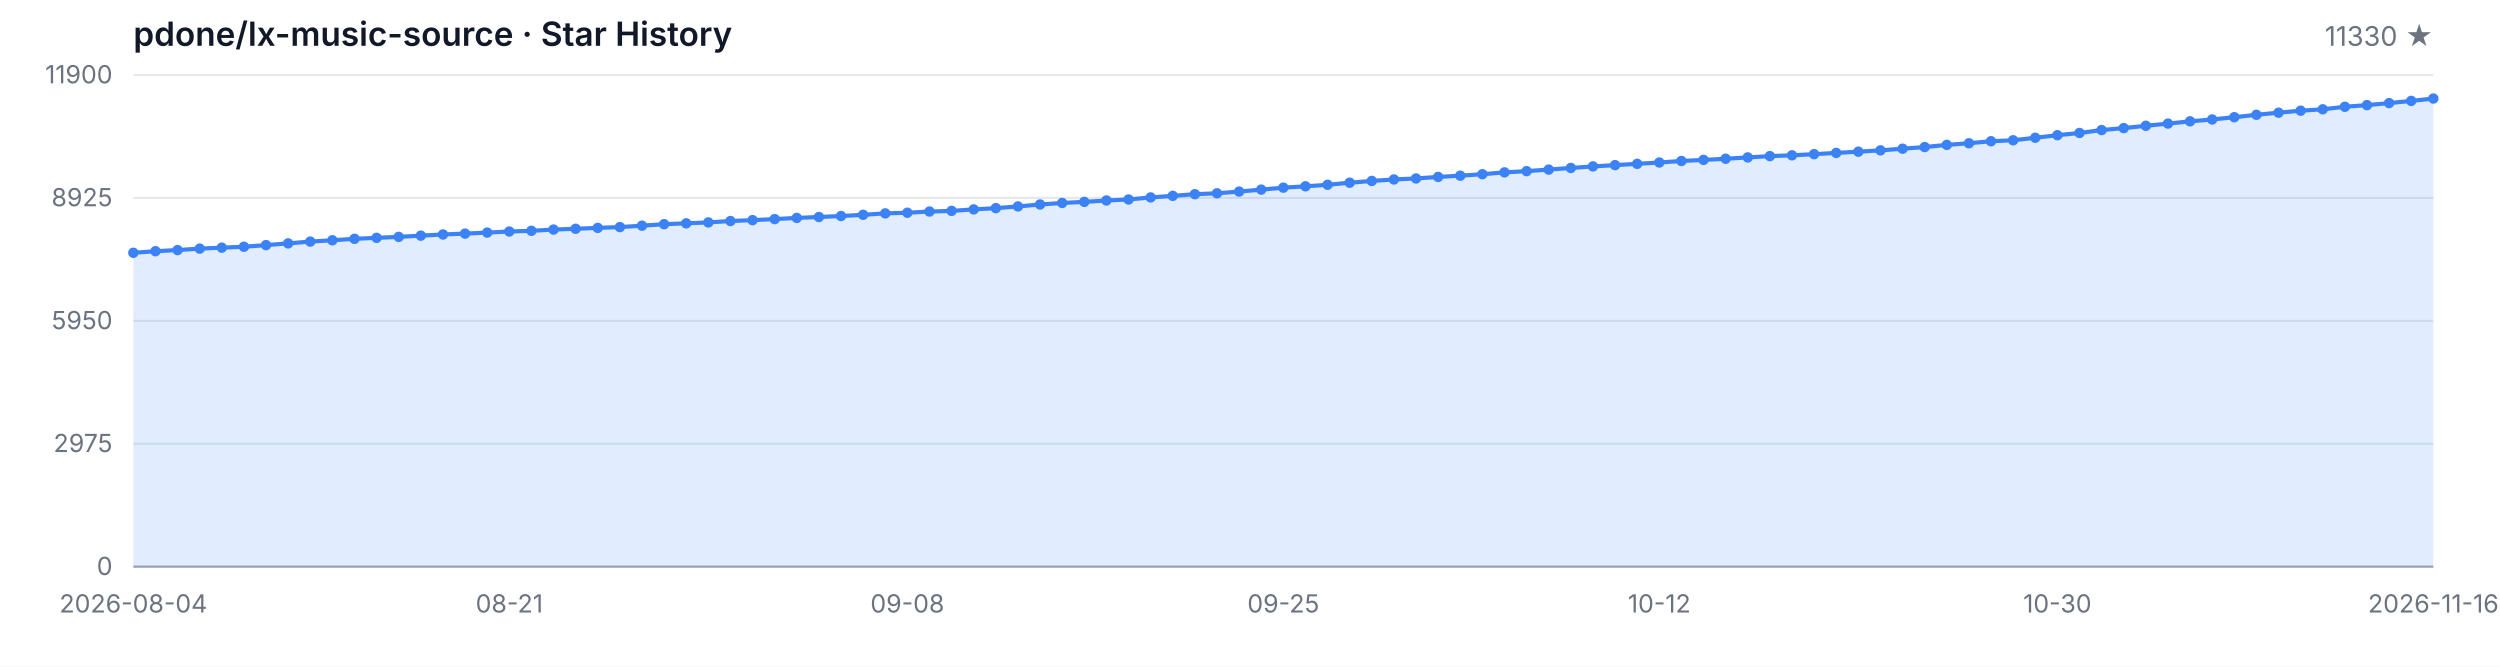
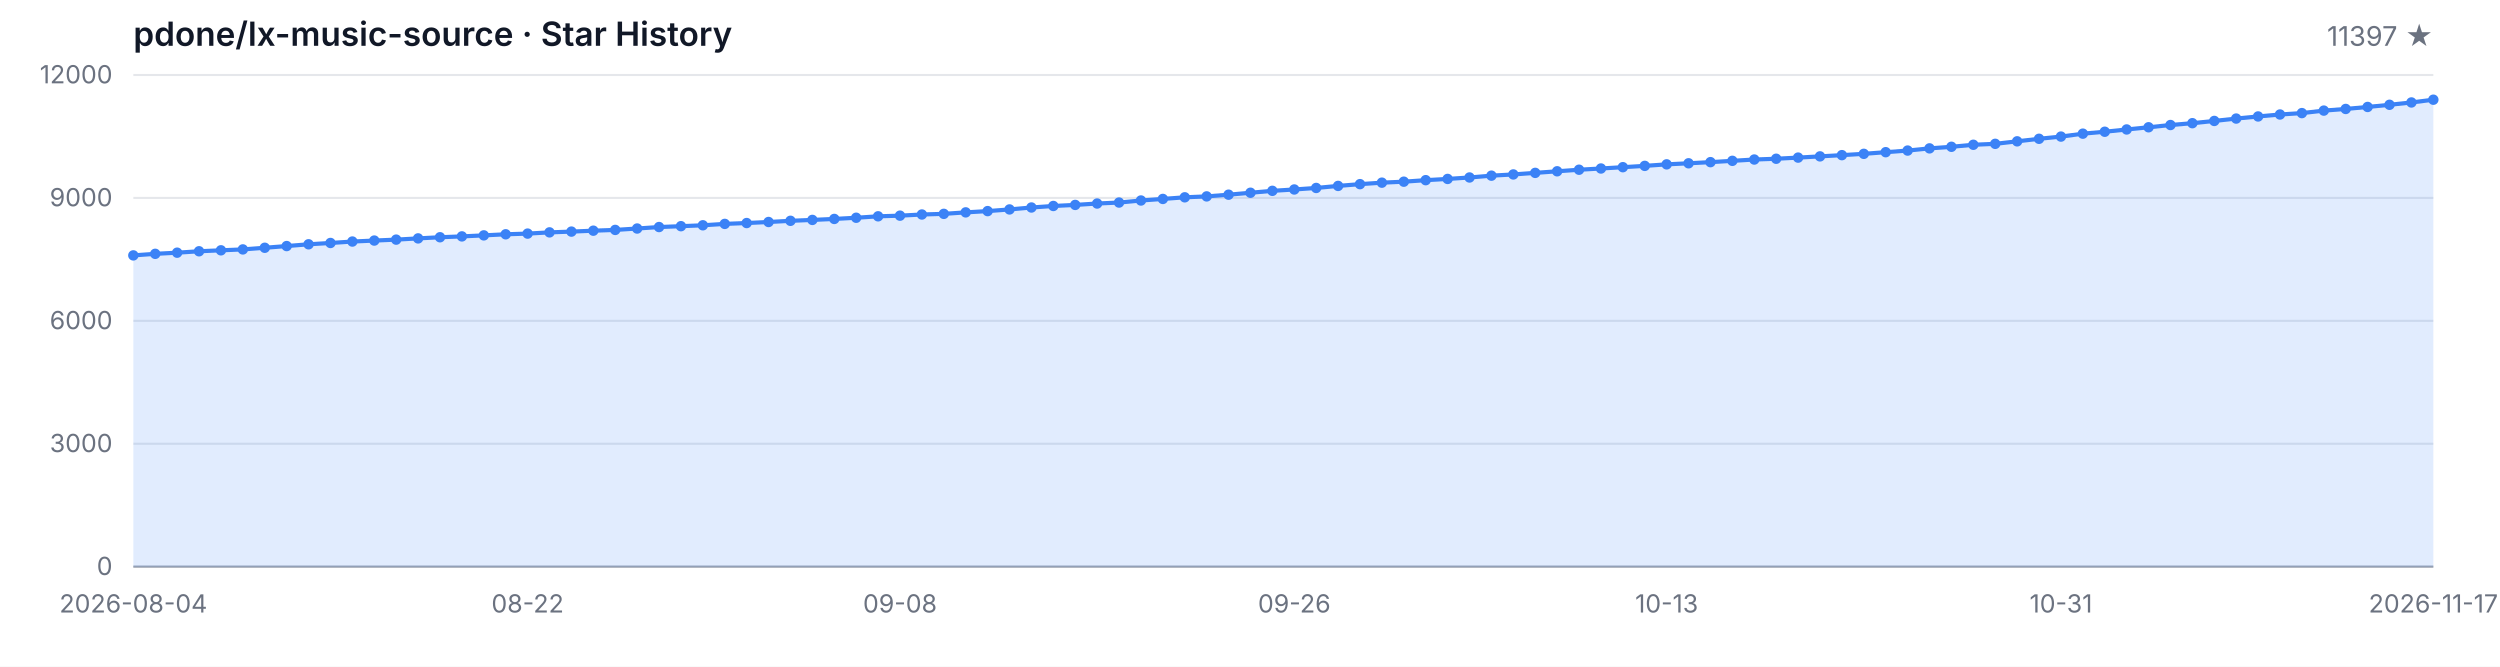
<svg xmlns="http://www.w3.org/2000/svg" width="1200" height="320" viewBox="0 0 1200 320" role="img" aria-label="Star History">
  <style>
  .bg { fill: #ffffff; }
  .grid { stroke: #e5e7eb; stroke-width: 1; }
  .axis { stroke: #9ca3af; stroke-width: 1; }
  .area { fill: rgba(59, 130, 246, 0.15); }
  .line { fill: none; stroke: #3b82f6; stroke-width: 2; stroke-linejoin: round; stroke-linecap: round; }
  .dot { fill: #3b82f6; }
  .tlabel { fill: #6b7280; font-family: -apple-system, BlinkMacSystemFont, 'Segoe UI', sans-serif; font-size: 12px; }
  .title { fill: #111827; font-family: -apple-system, BlinkMacSystemFont, 'Segoe UI', sans-serif; font-size: 16px; font-weight: 600; }
  .subtitle { fill: #6b7280; font-family: -apple-system, BlinkMacSystemFont, 'Segoe UI', sans-serif; font-size: 13px; }
  @media (prefers-color-scheme: dark) {
    .bg { fill: #0d1117; }
    .grid { stroke: #21262d; }
    .axis { stroke: #484f58; }
    .area { fill: rgba(58, 132, 255, 0.18); }
    .line { stroke: #58a6ff; }
    .dot { fill: #58a6ff; }
    .tlabel { fill: #8b949e; }
    .title { fill: #c9d1d9; }
    .subtitle { fill: #8b949e; }
  }
</style>
  <rect class="bg" width="1200" height="320" />
  <text class="title" x="64" y="22">pdone/lx-music-source · Star History</text>
-   <text class="subtitle" x="1168" y="22" text-anchor="end">11330 ★</text>
+   <text class="subtitle" x="1168" y="22" text-anchor="end">11397 ★</text>
  <line class="grid" x1="64" y1="272.00" x2="1168" y2="272.00" />
  <line class="grid" x1="64" y1="213.00" x2="1168" y2="213.00" />
  <line class="grid" x1="64" y1="154.00" x2="1168" y2="154.00" />
  <line class="grid" x1="64" y1="95.00" x2="1168" y2="95.00" />
  <line class="grid" x1="64" y1="36.00" x2="1168" y2="36.00" />
  <text class="tlabel" x="54" y="276.00" text-anchor="end">0</text>
-   <text class="tlabel" x="54" y="217.00" text-anchor="end">2975</text>
-   <text class="tlabel" x="54" y="158.00" text-anchor="end">5950</text>
-   <text class="tlabel" x="54" y="99.00" text-anchor="end">8925</text>
-   <text class="tlabel" x="54" y="40.00" text-anchor="end">11900</text>
+   <text class="tlabel" x="54" y="217.00" text-anchor="end">3000</text>
+   <text class="tlabel" x="54" y="158.00" text-anchor="end">6000</text>
+   <text class="tlabel" x="54" y="99.00" text-anchor="end">9000</text>
+   <text class="tlabel" x="54" y="40.00" text-anchor="end">12000</text>
  <line class="axis" x1="64" y1="272" x2="1168" y2="272" />
-   <path class="area" d="M 64.00 272.00 L 64.00 121.34 L 74.62 120.58 L 85.23 120.03 L 95.85 119.33 L 106.46 118.88 L 117.08 118.44 L 127.69 117.65 L 138.31 116.82 L 148.92 115.96 L 159.54 115.33 L 170.15 114.63 L 180.77 114.16 L 191.38 113.70 L 202.00 113.11 L 212.62 112.55 L 223.23 112.13 L 233.85 111.64 L 244.46 111.12 L 255.08 110.79 L 265.69 110.19 L 276.31 109.81 L 286.92 109.38 L 297.54 109.00 L 308.15 108.33 L 318.77 107.61 L 329.38 107.20 L 340.00 106.76 L 350.62 106.09 L 361.23 105.67 L 371.85 105.17 L 382.46 104.60 L 393.08 104.16 L 403.69 103.69 L 414.31 103.11 L 424.92 102.42 L 435.54 102.10 L 446.15 101.54 L 456.77 101.23 L 467.38 100.51 L 478.00 99.90 L 488.62 99.09 L 499.23 98.15 L 509.85 97.42 L 520.46 96.90 L 531.08 96.23 L 541.69 95.75 L 552.31 94.76 L 562.92 94.01 L 573.54 93.22 L 584.15 92.78 L 594.77 91.95 L 605.38 91.01 L 616.00 90.08 L 626.62 89.43 L 637.23 88.69 L 647.85 87.70 L 658.46 86.85 L 669.08 86.14 L 679.69 85.66 L 690.31 84.93 L 700.92 84.33 L 711.54 83.62 L 722.15 82.74 L 732.77 82.15 L 743.38 81.40 L 754.00 80.62 L 764.62 79.87 L 775.23 79.27 L 785.85 78.64 L 796.46 78.00 L 807.08 77.27 L 817.69 76.75 L 828.31 76.20 L 838.92 75.56 L 849.54 74.93 L 860.15 74.55 L 870.77 74.00 L 881.38 73.40 L 892.00 72.81 L 902.62 72.17 L 913.23 71.38 L 923.85 70.59 L 934.46 69.54 L 945.08 68.76 L 955.69 67.79 L 966.31 67.33 L 976.92 66.12 L 987.54 64.90 L 998.15 63.82 L 1008.77 62.42 L 1019.38 61.48 L 1030.00 60.37 L 1040.62 59.32 L 1051.23 58.23 L 1061.85 57.34 L 1072.46 56.25 L 1083.08 55.10 L 1093.69 54.09 L 1104.31 53.13 L 1114.92 52.46 L 1125.54 51.25 L 1136.15 50.46 L 1146.77 49.49 L 1157.38 48.43 L 1168.00 47.30 L 1168.00 272.00 Z" />
-   <path class="line" d="M 64.00 121.34 L 74.62 120.58 L 85.23 120.03 L 95.85 119.33 L 106.46 118.88 L 117.08 118.44 L 127.69 117.65 L 138.31 116.82 L 148.92 115.96 L 159.54 115.33 L 170.15 114.63 L 180.77 114.16 L 191.38 113.70 L 202.00 113.11 L 212.62 112.55 L 223.23 112.13 L 233.85 111.64 L 244.46 111.12 L 255.08 110.79 L 265.69 110.19 L 276.31 109.81 L 286.92 109.38 L 297.54 109.00 L 308.15 108.33 L 318.77 107.61 L 329.38 107.20 L 340.00 106.76 L 350.62 106.09 L 361.23 105.67 L 371.85 105.17 L 382.46 104.60 L 393.08 104.16 L 403.69 103.69 L 414.31 103.11 L 424.92 102.42 L 435.54 102.10 L 446.15 101.54 L 456.77 101.23 L 467.38 100.51 L 478.00 99.90 L 488.62 99.09 L 499.23 98.15 L 509.85 97.42 L 520.46 96.90 L 531.08 96.23 L 541.69 95.75 L 552.31 94.76 L 562.92 94.01 L 573.54 93.22 L 584.15 92.78 L 594.77 91.95 L 605.38 91.01 L 616.00 90.08 L 626.62 89.43 L 637.23 88.69 L 647.85 87.70 L 658.46 86.85 L 669.08 86.14 L 679.69 85.66 L 690.31 84.93 L 700.92 84.33 L 711.54 83.62 L 722.15 82.74 L 732.77 82.15 L 743.38 81.40 L 754.00 80.62 L 764.62 79.87 L 775.23 79.27 L 785.85 78.64 L 796.46 78.00 L 807.08 77.27 L 817.69 76.75 L 828.31 76.20 L 838.92 75.56 L 849.54 74.93 L 860.15 74.55 L 870.77 74.00 L 881.38 73.40 L 892.00 72.81 L 902.62 72.17 L 913.23 71.38 L 923.85 70.59 L 934.46 69.54 L 945.08 68.76 L 955.69 67.79 L 966.31 67.33 L 976.92 66.12 L 987.54 64.90 L 998.15 63.82 L 1008.77 62.42 L 1019.38 61.48 L 1030.00 60.37 L 1040.62 59.32 L 1051.23 58.23 L 1061.85 57.34 L 1072.46 56.25 L 1083.08 55.10 L 1093.69 54.09 L 1104.31 53.13 L 1114.92 52.46 L 1125.54 51.25 L 1136.15 50.46 L 1146.77 49.49 L 1157.38 48.43 L 1168.00 47.30" />
-   <circle class="dot" cx="64.00" cy="121.34" r="2.5" />
-   <circle class="dot" cx="74.62" cy="120.58" r="2.5" />
-   <circle class="dot" cx="85.23" cy="120.03" r="2.5" />
-   <circle class="dot" cx="95.85" cy="119.33" r="2.5" />
-   <circle class="dot" cx="106.46" cy="118.88" r="2.5" />
-   <circle class="dot" cx="117.08" cy="118.44" r="2.5" />
-   <circle class="dot" cx="127.69" cy="117.65" r="2.5" />
-   <circle class="dot" cx="138.31" cy="116.82" r="2.5" />
-   <circle class="dot" cx="148.92" cy="115.96" r="2.5" />
-   <circle class="dot" cx="159.54" cy="115.33" r="2.5" />
-   <circle class="dot" cx="170.15" cy="114.63" r="2.5" />
-   <circle class="dot" cx="180.77" cy="114.16" r="2.5" />
-   <circle class="dot" cx="191.38" cy="113.70" r="2.5" />
-   <circle class="dot" cx="202.00" cy="113.11" r="2.5" />
-   <circle class="dot" cx="212.62" cy="112.55" r="2.5" />
-   <circle class="dot" cx="223.23" cy="112.13" r="2.5" />
-   <circle class="dot" cx="233.85" cy="111.64" r="2.5" />
-   <circle class="dot" cx="244.46" cy="111.12" r="2.5" />
-   <circle class="dot" cx="255.08" cy="110.79" r="2.5" />
-   <circle class="dot" cx="265.69" cy="110.19" r="2.5" />
-   <circle class="dot" cx="276.31" cy="109.81" r="2.5" />
-   <circle class="dot" cx="286.92" cy="109.38" r="2.5" />
-   <circle class="dot" cx="297.54" cy="109.00" r="2.5" />
-   <circle class="dot" cx="308.15" cy="108.33" r="2.5" />
-   <circle class="dot" cx="318.77" cy="107.61" r="2.5" />
-   <circle class="dot" cx="329.38" cy="107.20" r="2.5" />
-   <circle class="dot" cx="340.00" cy="106.76" r="2.5" />
-   <circle class="dot" cx="350.62" cy="106.09" r="2.5" />
-   <circle class="dot" cx="361.23" cy="105.67" r="2.5" />
-   <circle class="dot" cx="371.85" cy="105.17" r="2.5" />
-   <circle class="dot" cx="382.46" cy="104.60" r="2.5" />
-   <circle class="dot" cx="393.08" cy="104.16" r="2.5" />
-   <circle class="dot" cx="403.69" cy="103.69" r="2.5" />
-   <circle class="dot" cx="414.31" cy="103.11" r="2.5" />
-   <circle class="dot" cx="424.92" cy="102.42" r="2.5" />
-   <circle class="dot" cx="435.54" cy="102.10" r="2.5" />
-   <circle class="dot" cx="446.15" cy="101.54" r="2.5" />
-   <circle class="dot" cx="456.77" cy="101.23" r="2.5" />
-   <circle class="dot" cx="467.38" cy="100.51" r="2.5" />
-   <circle class="dot" cx="478.00" cy="99.90" r="2.5" />
-   <circle class="dot" cx="488.62" cy="99.09" r="2.5" />
-   <circle class="dot" cx="499.23" cy="98.15" r="2.5" />
-   <circle class="dot" cx="509.85" cy="97.42" r="2.5" />
-   <circle class="dot" cx="520.46" cy="96.90" r="2.5" />
-   <circle class="dot" cx="531.08" cy="96.23" r="2.5" />
-   <circle class="dot" cx="541.69" cy="95.75" r="2.5" />
-   <circle class="dot" cx="552.31" cy="94.76" r="2.5" />
-   <circle class="dot" cx="562.92" cy="94.01" r="2.5" />
-   <circle class="dot" cx="573.54" cy="93.22" r="2.5" />
-   <circle class="dot" cx="584.15" cy="92.78" r="2.5" />
-   <circle class="dot" cx="594.77" cy="91.95" r="2.5" />
-   <circle class="dot" cx="605.38" cy="91.01" r="2.5" />
-   <circle class="dot" cx="616.00" cy="90.08" r="2.5" />
-   <circle class="dot" cx="626.62" cy="89.43" r="2.5" />
-   <circle class="dot" cx="637.23" cy="88.69" r="2.5" />
-   <circle class="dot" cx="647.85" cy="87.70" r="2.5" />
-   <circle class="dot" cx="658.46" cy="86.85" r="2.5" />
-   <circle class="dot" cx="669.08" cy="86.14" r="2.5" />
-   <circle class="dot" cx="679.69" cy="85.66" r="2.5" />
-   <circle class="dot" cx="690.31" cy="84.93" r="2.5" />
-   <circle class="dot" cx="700.92" cy="84.33" r="2.5" />
-   <circle class="dot" cx="711.54" cy="83.62" r="2.5" />
-   <circle class="dot" cx="722.15" cy="82.74" r="2.5" />
-   <circle class="dot" cx="732.77" cy="82.15" r="2.5" />
-   <circle class="dot" cx="743.38" cy="81.40" r="2.5" />
-   <circle class="dot" cx="754.00" cy="80.62" r="2.5" />
-   <circle class="dot" cx="764.62" cy="79.87" r="2.5" />
-   <circle class="dot" cx="775.23" cy="79.27" r="2.5" />
-   <circle class="dot" cx="785.85" cy="78.64" r="2.5" />
-   <circle class="dot" cx="796.46" cy="78.00" r="2.5" />
-   <circle class="dot" cx="807.08" cy="77.27" r="2.5" />
-   <circle class="dot" cx="817.69" cy="76.75" r="2.5" />
-   <circle class="dot" cx="828.31" cy="76.20" r="2.5" />
-   <circle class="dot" cx="838.92" cy="75.56" r="2.5" />
-   <circle class="dot" cx="849.54" cy="74.93" r="2.5" />
-   <circle class="dot" cx="860.15" cy="74.55" r="2.5" />
-   <circle class="dot" cx="870.77" cy="74.00" r="2.5" />
-   <circle class="dot" cx="881.38" cy="73.40" r="2.5" />
-   <circle class="dot" cx="892.00" cy="72.81" r="2.5" />
-   <circle class="dot" cx="902.62" cy="72.17" r="2.5" />
-   <circle class="dot" cx="913.23" cy="71.38" r="2.5" />
-   <circle class="dot" cx="923.85" cy="70.59" r="2.5" />
-   <circle class="dot" cx="934.46" cy="69.54" r="2.5" />
-   <circle class="dot" cx="945.08" cy="68.76" r="2.5" />
-   <circle class="dot" cx="955.69" cy="67.79" r="2.5" />
-   <circle class="dot" cx="966.31" cy="67.33" r="2.5" />
-   <circle class="dot" cx="976.92" cy="66.12" r="2.5" />
-   <circle class="dot" cx="987.54" cy="64.90" r="2.5" />
-   <circle class="dot" cx="998.15" cy="63.82" r="2.5" />
-   <circle class="dot" cx="1008.77" cy="62.42" r="2.5" />
-   <circle class="dot" cx="1019.38" cy="61.48" r="2.5" />
-   <circle class="dot" cx="1030.00" cy="60.37" r="2.5" />
-   <circle class="dot" cx="1040.62" cy="59.32" r="2.5" />
-   <circle class="dot" cx="1051.23" cy="58.23" r="2.5" />
-   <circle class="dot" cx="1061.85" cy="57.34" r="2.5" />
-   <circle class="dot" cx="1072.46" cy="56.25" r="2.5" />
-   <circle class="dot" cx="1083.08" cy="55.10" r="2.5" />
-   <circle class="dot" cx="1093.69" cy="54.09" r="2.5" />
-   <circle class="dot" cx="1104.31" cy="53.13" r="2.5" />
-   <circle class="dot" cx="1114.92" cy="52.46" r="2.5" />
-   <circle class="dot" cx="1125.54" cy="51.25" r="2.5" />
-   <circle class="dot" cx="1136.15" cy="50.46" r="2.5" />
-   <circle class="dot" cx="1146.77" cy="49.49" r="2.5" />
-   <circle class="dot" cx="1157.38" cy="48.43" r="2.5" />
-   <circle class="dot" cx="1168.00" cy="47.30" r="2.5" />
+   <path class="area" d="M 64.00 272.00 L 64.00 122.59 L 74.51 121.84 L 85.03 121.29 L 95.54 120.61 L 106.06 120.15 L 116.57 119.72 L 127.09 118.93 L 137.60 118.11 L 148.11 117.26 L 158.63 116.63 L 169.14 115.94 L 179.66 115.47 L 190.17 115.02 L 200.69 114.43 L 211.20 113.88 L 221.71 113.47 L 232.23 112.98 L 242.74 112.46 L 253.26 112.13 L 263.77 111.54 L 274.29 111.17 L 284.80 110.73 L 295.31 110.36 L 305.83 109.69 L 316.34 108.98 L 326.86 108.57 L 337.37 108.14 L 347.89 107.47 L 358.40 107.06 L 368.91 106.56 L 379.43 105.99 L 389.94 105.56 L 400.46 105.09 L 410.97 104.52 L 421.49 103.83 L 432.00 103.52 L 442.51 102.96 L 453.03 102.65 L 463.54 101.94 L 474.06 101.33 L 484.57 100.53 L 495.09 99.60 L 505.60 98.87 L 516.11 98.36 L 526.63 97.69 L 537.14 97.22 L 547.66 96.24 L 558.17 95.49 L 568.69 94.71 L 579.20 94.27 L 589.71 93.45 L 600.23 92.52 L 610.74 91.60 L 621.26 90.95 L 631.77 90.22 L 642.29 89.24 L 652.80 88.39 L 663.31 87.68 L 673.83 87.21 L 684.34 86.48 L 694.86 85.89 L 705.37 85.19 L 715.89 84.32 L 726.40 83.73 L 736.91 82.98 L 747.43 82.22 L 757.94 81.47 L 768.46 80.88 L 778.97 80.25 L 789.49 79.62 L 800.00 78.89 L 810.51 78.38 L 821.03 77.83 L 831.54 77.20 L 842.06 76.57 L 852.57 76.20 L 863.09 75.65 L 873.60 75.06 L 884.11 74.47 L 894.63 73.84 L 905.14 73.05 L 915.66 72.27 L 926.17 71.22 L 936.69 70.46 L 947.20 69.49 L 957.71 69.04 L 968.23 67.84 L 978.74 66.62 L 989.26 65.56 L 999.77 64.16 L 1010.29 63.24 L 1020.80 62.14 L 1031.31 61.09 L 1041.83 60.01 L 1052.34 59.13 L 1062.86 58.05 L 1073.37 56.91 L 1083.89 55.90 L 1094.40 54.96 L 1104.91 54.29 L 1115.43 53.09 L 1125.94 52.30 L 1136.46 51.34 L 1146.97 50.30 L 1157.49 49.18 L 1168.00 47.86 L 1168.00 272.00 Z" />
+   <path class="line" d="M 64.00 122.59 L 74.51 121.84 L 85.03 121.29 L 95.54 120.61 L 106.06 120.15 L 116.57 119.72 L 127.09 118.93 L 137.60 118.11 L 148.11 117.26 L 158.63 116.63 L 169.14 115.94 L 179.66 115.47 L 190.17 115.02 L 200.69 114.43 L 211.20 113.88 L 221.71 113.47 L 232.23 112.98 L 242.74 112.46 L 253.26 112.13 L 263.77 111.54 L 274.29 111.17 L 284.80 110.73 L 295.31 110.36 L 305.83 109.69 L 316.34 108.98 L 326.86 108.57 L 337.37 108.14 L 347.89 107.47 L 358.40 107.06 L 368.91 106.56 L 379.43 105.99 L 389.94 105.56 L 400.46 105.09 L 410.97 104.52 L 421.49 103.83 L 432.00 103.52 L 442.51 102.96 L 453.03 102.65 L 463.54 101.94 L 474.06 101.33 L 484.57 100.53 L 495.09 99.60 L 505.60 98.87 L 516.11 98.36 L 526.63 97.69 L 537.14 97.22 L 547.66 96.24 L 558.17 95.49 L 568.69 94.71 L 579.20 94.27 L 589.71 93.45 L 600.23 92.52 L 610.74 91.60 L 621.26 90.95 L 631.77 90.22 L 642.29 89.24 L 652.80 88.39 L 663.31 87.68 L 673.83 87.21 L 684.34 86.48 L 694.86 85.89 L 705.37 85.19 L 715.89 84.32 L 726.40 83.73 L 736.91 82.98 L 747.43 82.22 L 757.94 81.47 L 768.46 80.88 L 778.97 80.25 L 789.49 79.62 L 800.00 78.89 L 810.51 78.38 L 821.03 77.83 L 831.54 77.20 L 842.06 76.57 L 852.57 76.20 L 863.09 75.65 L 873.60 75.06 L 884.11 74.47 L 894.63 73.84 L 905.14 73.05 L 915.66 72.27 L 926.17 71.22 L 936.69 70.46 L 947.20 69.49 L 957.71 69.04 L 968.23 67.84 L 978.74 66.62 L 989.26 65.56 L 999.77 64.16 L 1010.29 63.24 L 1020.80 62.14 L 1031.31 61.09 L 1041.83 60.01 L 1052.34 59.13 L 1062.86 58.05 L 1073.37 56.91 L 1083.89 55.90 L 1094.40 54.96 L 1104.91 54.29 L 1115.43 53.09 L 1125.94 52.30 L 1136.46 51.34 L 1146.97 50.30 L 1157.49 49.18 L 1168.00 47.86" />
+   <circle class="dot" cx="64.00" cy="122.59" r="2.5" />
+   <circle class="dot" cx="74.51" cy="121.84" r="2.5" />
+   <circle class="dot" cx="85.03" cy="121.29" r="2.5" />
+   <circle class="dot" cx="95.54" cy="120.61" r="2.5" />
+   <circle class="dot" cx="106.06" cy="120.15" r="2.5" />
+   <circle class="dot" cx="116.57" cy="119.72" r="2.5" />
+   <circle class="dot" cx="127.09" cy="118.93" r="2.5" />
+   <circle class="dot" cx="137.60" cy="118.11" r="2.5" />
+   <circle class="dot" cx="148.11" cy="117.26" r="2.5" />
+   <circle class="dot" cx="158.63" cy="116.63" r="2.5" />
+   <circle class="dot" cx="169.14" cy="115.94" r="2.5" />
+   <circle class="dot" cx="179.66" cy="115.47" r="2.5" />
+   <circle class="dot" cx="190.17" cy="115.02" r="2.5" />
+   <circle class="dot" cx="200.69" cy="114.43" r="2.5" />
+   <circle class="dot" cx="211.20" cy="113.88" r="2.5" />
+   <circle class="dot" cx="221.71" cy="113.47" r="2.5" />
+   <circle class="dot" cx="232.23" cy="112.98" r="2.5" />
+   <circle class="dot" cx="242.74" cy="112.46" r="2.5" />
+   <circle class="dot" cx="253.26" cy="112.13" r="2.5" />
+   <circle class="dot" cx="263.77" cy="111.54" r="2.5" />
+   <circle class="dot" cx="274.29" cy="111.17" r="2.5" />
+   <circle class="dot" cx="284.80" cy="110.73" r="2.5" />
+   <circle class="dot" cx="295.31" cy="110.36" r="2.5" />
+   <circle class="dot" cx="305.83" cy="109.69" r="2.5" />
+   <circle class="dot" cx="316.34" cy="108.98" r="2.5" />
+   <circle class="dot" cx="326.86" cy="108.57" r="2.5" />
+   <circle class="dot" cx="337.37" cy="108.14" r="2.5" />
+   <circle class="dot" cx="347.89" cy="107.47" r="2.5" />
+   <circle class="dot" cx="358.40" cy="107.06" r="2.5" />
+   <circle class="dot" cx="368.91" cy="106.56" r="2.5" />
+   <circle class="dot" cx="379.43" cy="105.99" r="2.5" />
+   <circle class="dot" cx="389.94" cy="105.56" r="2.5" />
+   <circle class="dot" cx="400.46" cy="105.09" r="2.5" />
+   <circle class="dot" cx="410.97" cy="104.52" r="2.5" />
+   <circle class="dot" cx="421.49" cy="103.83" r="2.5" />
+   <circle class="dot" cx="432.00" cy="103.52" r="2.5" />
+   <circle class="dot" cx="442.51" cy="102.96" r="2.5" />
+   <circle class="dot" cx="453.03" cy="102.65" r="2.5" />
+   <circle class="dot" cx="463.54" cy="101.94" r="2.5" />
+   <circle class="dot" cx="474.06" cy="101.33" r="2.5" />
+   <circle class="dot" cx="484.57" cy="100.53" r="2.5" />
+   <circle class="dot" cx="495.09" cy="99.60" r="2.5" />
+   <circle class="dot" cx="505.60" cy="98.87" r="2.5" />
+   <circle class="dot" cx="516.11" cy="98.36" r="2.5" />
+   <circle class="dot" cx="526.63" cy="97.69" r="2.5" />
+   <circle class="dot" cx="537.14" cy="97.22" r="2.5" />
+   <circle class="dot" cx="547.66" cy="96.24" r="2.5" />
+   <circle class="dot" cx="558.17" cy="95.49" r="2.5" />
+   <circle class="dot" cx="568.69" cy="94.71" r="2.5" />
+   <circle class="dot" cx="579.20" cy="94.27" r="2.5" />
+   <circle class="dot" cx="589.71" cy="93.45" r="2.5" />
+   <circle class="dot" cx="600.23" cy="92.52" r="2.5" />
+   <circle class="dot" cx="610.74" cy="91.60" r="2.5" />
+   <circle class="dot" cx="621.26" cy="90.95" r="2.5" />
+   <circle class="dot" cx="631.77" cy="90.22" r="2.5" />
+   <circle class="dot" cx="642.29" cy="89.24" r="2.5" />
+   <circle class="dot" cx="652.80" cy="88.39" r="2.5" />
+   <circle class="dot" cx="663.31" cy="87.68" r="2.5" />
+   <circle class="dot" cx="673.83" cy="87.21" r="2.5" />
+   <circle class="dot" cx="684.34" cy="86.48" r="2.5" />
+   <circle class="dot" cx="694.86" cy="85.89" r="2.5" />
+   <circle class="dot" cx="705.37" cy="85.19" r="2.5" />
+   <circle class="dot" cx="715.89" cy="84.32" r="2.5" />
+   <circle class="dot" cx="726.40" cy="83.73" r="2.5" />
+   <circle class="dot" cx="736.91" cy="82.98" r="2.5" />
+   <circle class="dot" cx="747.43" cy="82.22" r="2.5" />
+   <circle class="dot" cx="757.94" cy="81.47" r="2.5" />
+   <circle class="dot" cx="768.46" cy="80.88" r="2.5" />
+   <circle class="dot" cx="778.97" cy="80.25" r="2.5" />
+   <circle class="dot" cx="789.49" cy="79.62" r="2.5" />
+   <circle class="dot" cx="800.00" cy="78.89" r="2.5" />
+   <circle class="dot" cx="810.51" cy="78.38" r="2.5" />
+   <circle class="dot" cx="821.03" cy="77.83" r="2.5" />
+   <circle class="dot" cx="831.54" cy="77.20" r="2.5" />
+   <circle class="dot" cx="842.06" cy="76.57" r="2.5" />
+   <circle class="dot" cx="852.57" cy="76.20" r="2.5" />
+   <circle class="dot" cx="863.09" cy="75.65" r="2.5" />
+   <circle class="dot" cx="873.60" cy="75.06" r="2.5" />
+   <circle class="dot" cx="884.11" cy="74.47" r="2.5" />
+   <circle class="dot" cx="894.63" cy="73.84" r="2.5" />
+   <circle class="dot" cx="905.14" cy="73.05" r="2.5" />
+   <circle class="dot" cx="915.66" cy="72.27" r="2.5" />
+   <circle class="dot" cx="926.17" cy="71.22" r="2.5" />
+   <circle class="dot" cx="936.69" cy="70.46" r="2.5" />
+   <circle class="dot" cx="947.20" cy="69.49" r="2.5" />
+   <circle class="dot" cx="957.71" cy="69.04" r="2.5" />
+   <circle class="dot" cx="968.23" cy="67.84" r="2.5" />
+   <circle class="dot" cx="978.74" cy="66.62" r="2.5" />
+   <circle class="dot" cx="989.26" cy="65.56" r="2.5" />
+   <circle class="dot" cx="999.77" cy="64.16" r="2.5" />
+   <circle class="dot" cx="1010.29" cy="63.24" r="2.5" />
+   <circle class="dot" cx="1020.80" cy="62.14" r="2.5" />
+   <circle class="dot" cx="1031.31" cy="61.09" r="2.5" />
+   <circle class="dot" cx="1041.83" cy="60.01" r="2.5" />
+   <circle class="dot" cx="1052.34" cy="59.13" r="2.5" />
+   <circle class="dot" cx="1062.86" cy="58.05" r="2.5" />
+   <circle class="dot" cx="1073.37" cy="56.91" r="2.5" />
+   <circle class="dot" cx="1083.89" cy="55.90" r="2.5" />
+   <circle class="dot" cx="1094.40" cy="54.96" r="2.5" />
+   <circle class="dot" cx="1104.91" cy="54.29" r="2.5" />
+   <circle class="dot" cx="1115.43" cy="53.09" r="2.5" />
+   <circle class="dot" cx="1125.94" cy="52.30" r="2.5" />
+   <circle class="dot" cx="1136.46" cy="51.34" r="2.5" />
+   <circle class="dot" cx="1146.97" cy="50.30" r="2.5" />
+   <circle class="dot" cx="1157.49" cy="49.18" r="2.5" />
+   <circle class="dot" cx="1168.00" cy="47.86" r="2.5" />
  <text class="tlabel" x="64.00" y="294" text-anchor="middle">2026-08-04</text>
-   <text class="tlabel" x="244.46" y="294" text-anchor="middle">08-21</text>
-   <text class="tlabel" x="435.54" y="294" text-anchor="middle">09-08</text>
-   <text class="tlabel" x="616.00" y="294" text-anchor="middle">09-25</text>
-   <text class="tlabel" x="796.46" y="294" text-anchor="middle">10-12</text>
-   <text class="tlabel" x="987.54" y="294" text-anchor="middle">10-30</text>
-   <text class="tlabel" x="1168.00" y="294" text-anchor="middle">2026-11-16</text>
+   <text class="tlabel" x="253.26" y="294" text-anchor="middle">08-22</text>
+   <text class="tlabel" x="432.00" y="294" text-anchor="middle">09-08</text>
+   <text class="tlabel" x="621.26" y="294" text-anchor="middle">09-26</text>
+   <text class="tlabel" x="800.00" y="294" text-anchor="middle">10-13</text>
+   <text class="tlabel" x="989.26" y="294" text-anchor="middle">10-31</text>
+   <text class="tlabel" x="1168.00" y="294" text-anchor="middle">2026-11-17</text>
</svg>
